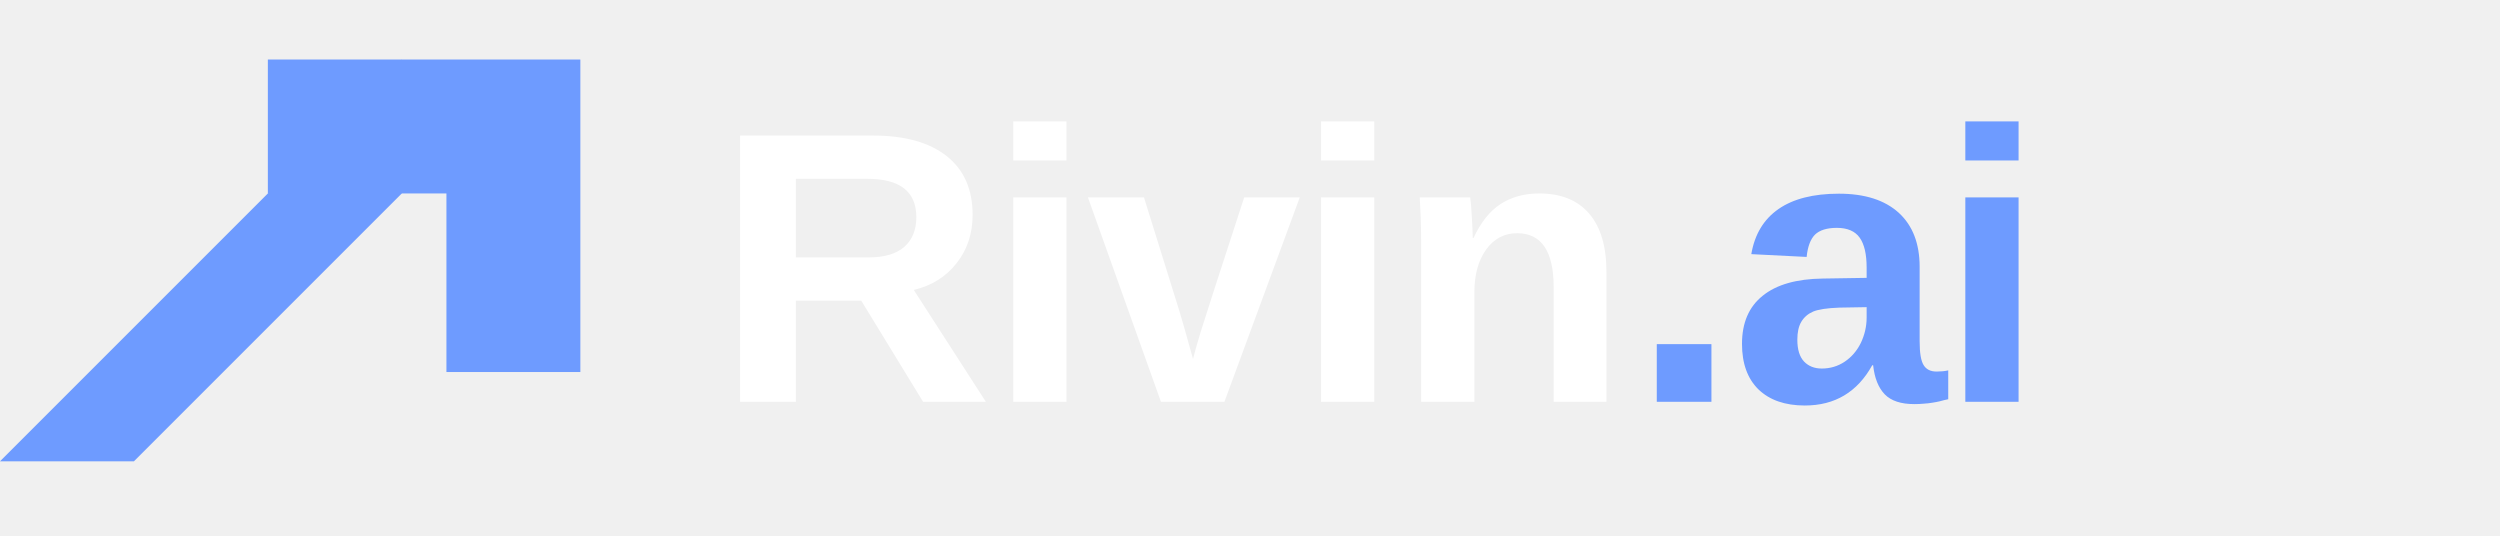
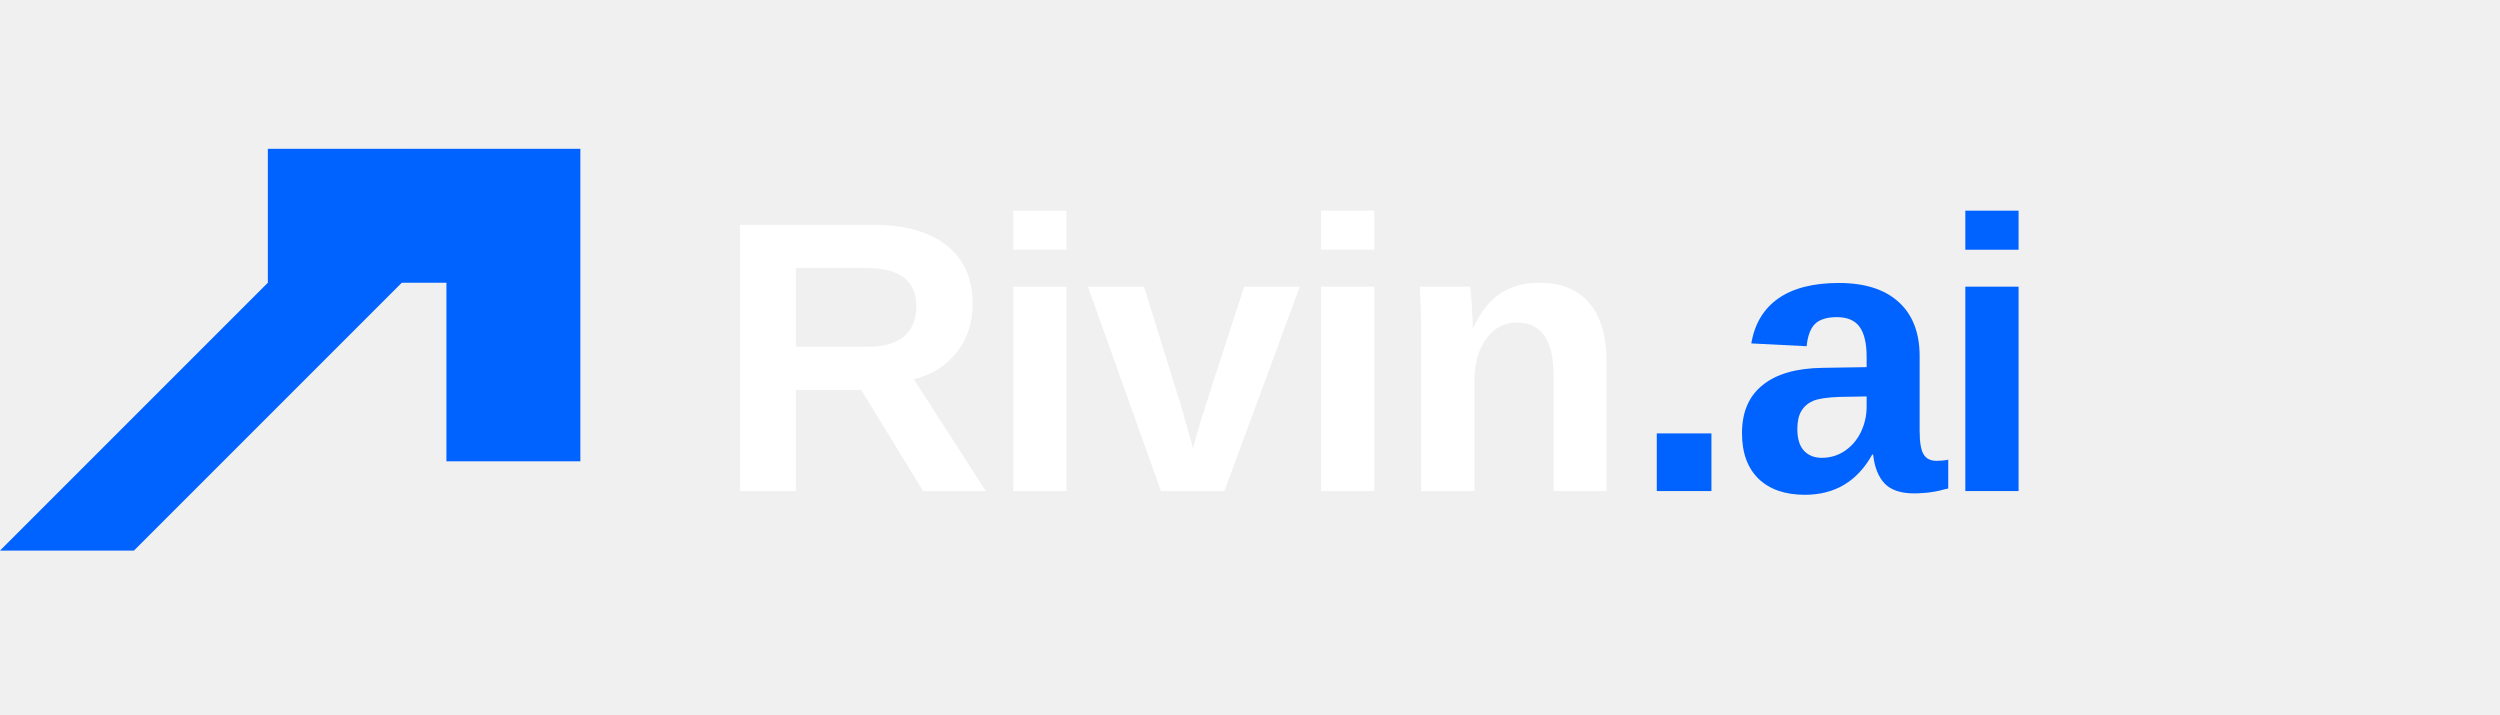
- <svg xmlns="http://www.w3.org/2000/svg" viewBox="0 0 168 36" width="168" height="36">
-   <g transform="translate(0 4) scale(1.5) translate(-10 -12)" fill="#6e9bff">
+ <svg xmlns="http://www.w3.org/2000/svg" viewBox="0 -6 168 48" width="168" height="48">
+   <g transform="translate(0 4) scale(1.5) translate(-10 -12)" fill="#0062ff">
    <path d="M10 30 L28 12 L28 18 L16 30 Z" />
    <path d="M22 12 L36 12 L36 26 L30 26 L30 18 L22 18 Z" />
  </g>
-   <text x="48" y="27" font-family="Outfit, 'Helvetica Neue', Arial, sans-serif" font-size="26" font-weight="600" letter-spacing="-0.5" fill="#ffffff">Rivin<tspan fill="#6e9bff">.ai</tspan>
+   <text x="48" y="27" font-family="Outfit, 'Helvetica Neue', Arial, sans-serif" font-size="26" font-weight="600" letter-spacing="-0.5" fill="#ffffff">Rivin<tspan fill="#0062ff">.ai</tspan>
  </text>
</svg>
